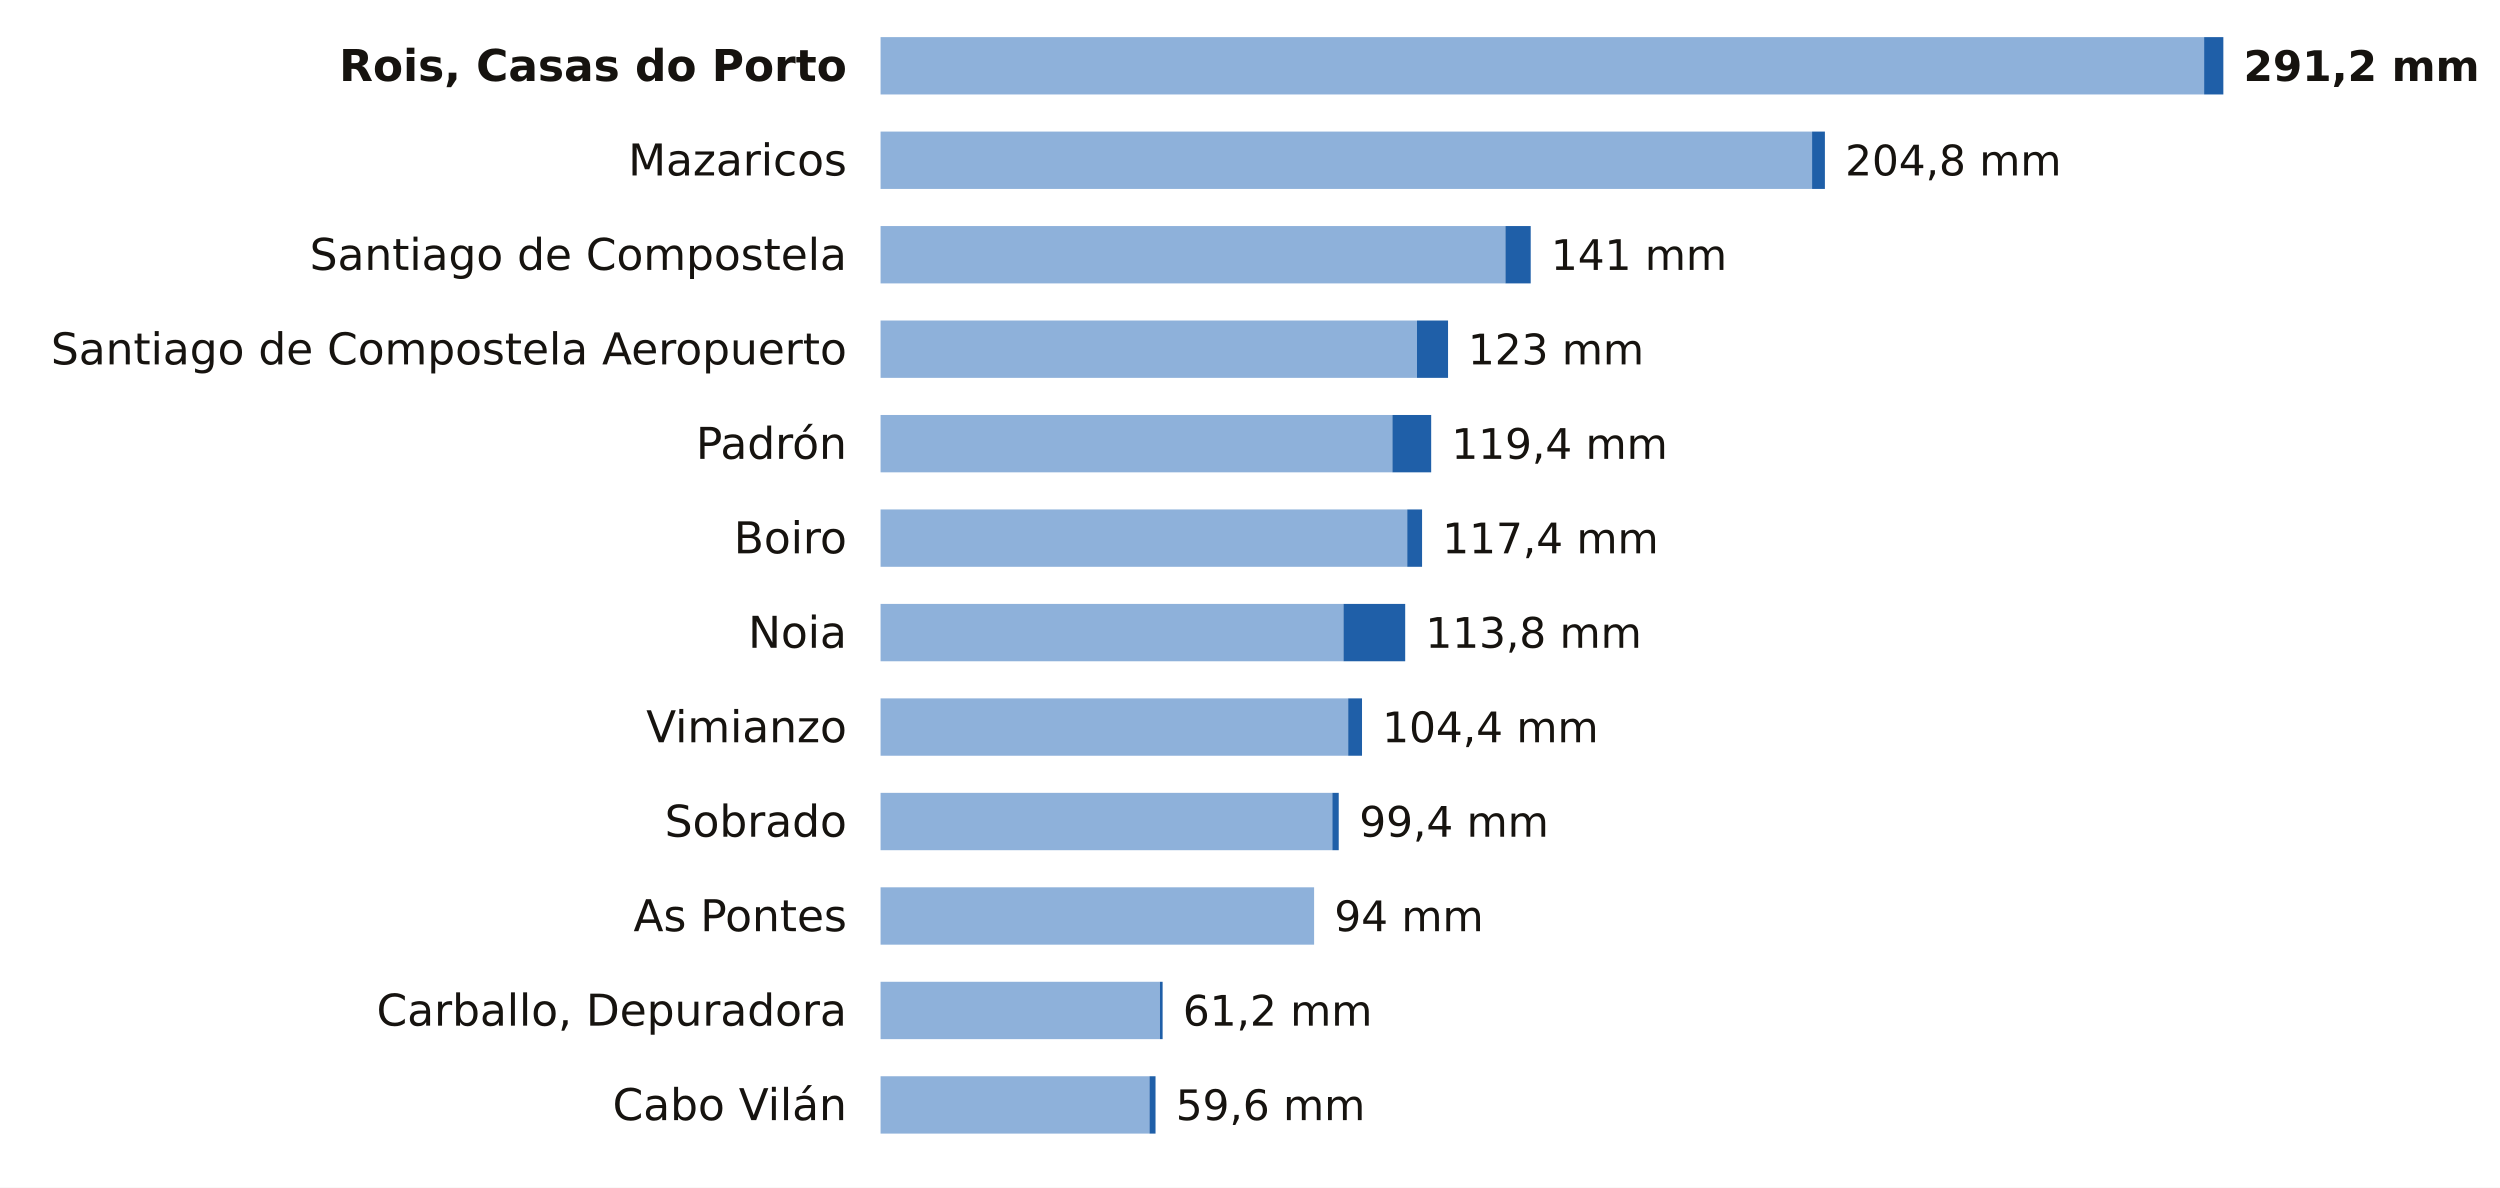
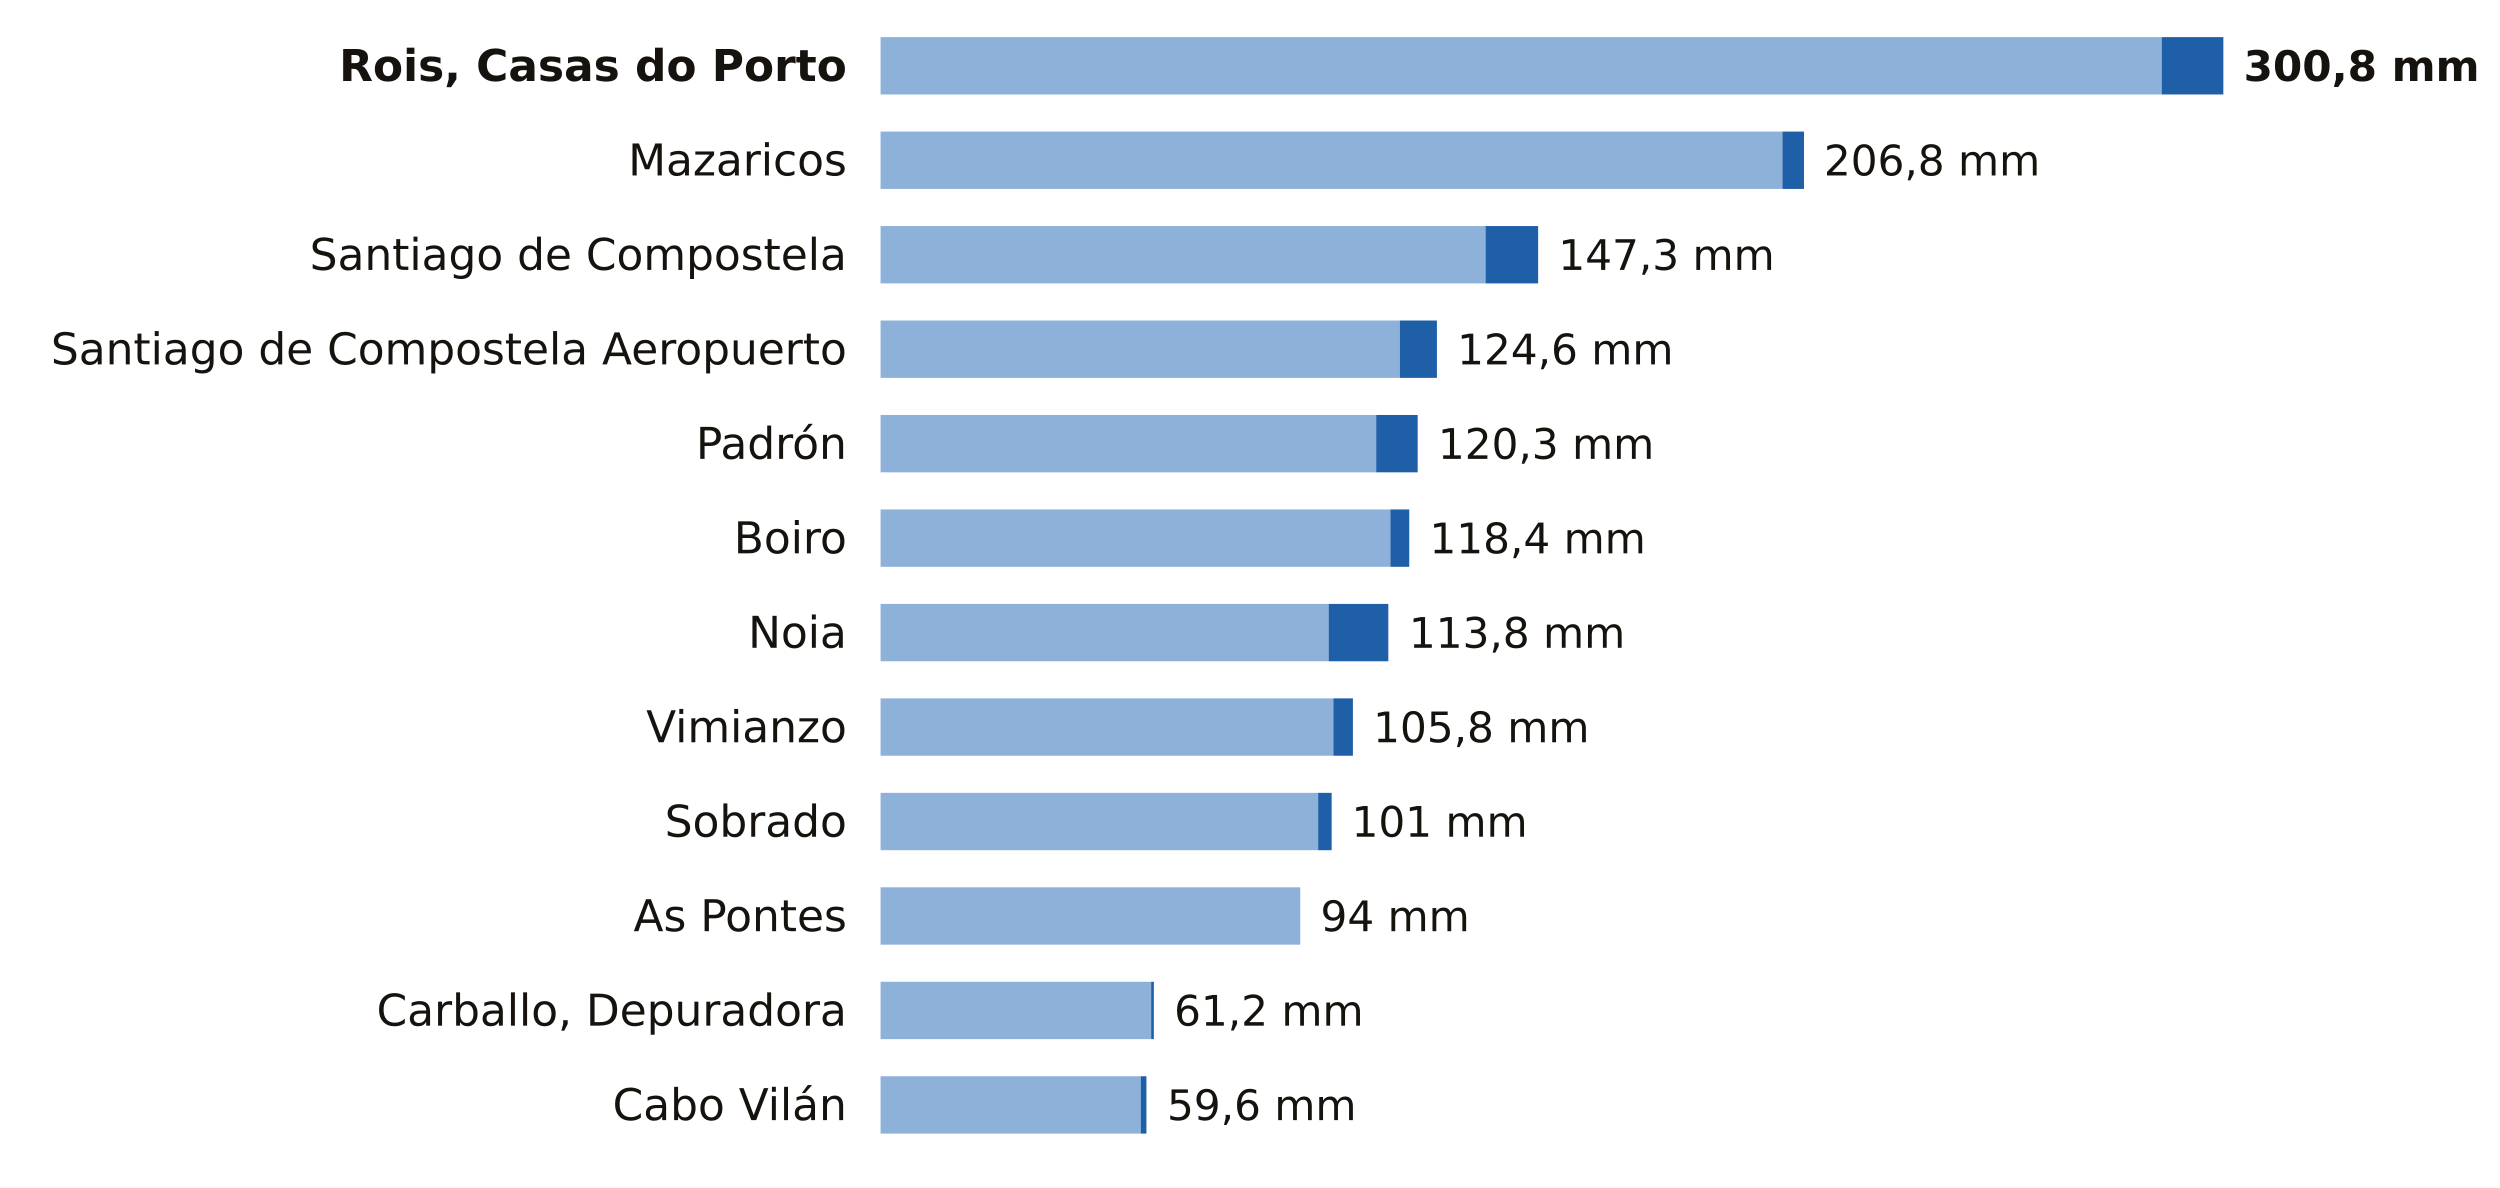
<svg xmlns="http://www.w3.org/2000/svg" viewBox="0 0 741 352" width="741" height="352" role="img" aria-label="La lluvia de los últimos 7 días en las estaciones de AEMET de A Coruña">
  <rect width="741" height="352" fill="#FFFFFF" />
  <text x="251.0" y="24.0" font-size="13" fill="#16130F" text-anchor="end" font-weight="600" font-family="Public Sans, DejaVu Sans, Arial, sans-serif">Rois, Casas do Porto</text>
-   <rect x="261" y="11" width="392.3" height="17" fill="#8EB1DA" />
-   <rect x="653.3" y="11" width="5.7" height="17" fill="#1F5FA8" />
-   <text x="665.0" y="24.0" font-size="12.5" fill="#16130F" text-anchor="start" font-weight="700" font-family="Public Sans, DejaVu Sans, Arial, sans-serif">291,2 mm</text>
+   <rect x="261" y="11" width="379.7" height="17" fill="#8EB1DA" />
+   <rect x="640.7" y="11" width="18.3" height="17" fill="#1F5FA8" />
+   <text x="665.0" y="24.0" font-size="12.5" fill="#16130F" text-anchor="start" font-weight="700" font-family="Public Sans, DejaVu Sans, Arial, sans-serif">300,8 mm</text>
  <text x="251.0" y="52.0" font-size="13" fill="#16130F" text-anchor="end" font-weight="400" font-family="Public Sans, DejaVu Sans, Arial, sans-serif">Mazaricos</text>
-   <rect x="261" y="39" width="276.1" height="17" fill="#8EB1DA" />
-   <rect x="537.1" y="39" width="3.8" height="17" fill="#1F5FA8" />
-   <text x="546.9" y="52.0" font-size="12.5" fill="#16130F" text-anchor="start" font-weight="500" font-family="Public Sans, DejaVu Sans, Arial, sans-serif">204,8 mm</text>
+   <rect x="261" y="39" width="267.3" height="17" fill="#8EB1DA" />
+   <rect x="528.3" y="39" width="6.4" height="17" fill="#1F5FA8" />
+   <text x="540.6" y="52.0" font-size="12.5" fill="#16130F" text-anchor="start" font-weight="500" font-family="Public Sans, DejaVu Sans, Arial, sans-serif">206,8 mm</text>
  <text x="251.0" y="80.0" font-size="13" fill="#16130F" text-anchor="end" font-weight="400" font-family="Public Sans, DejaVu Sans, Arial, sans-serif">Santiago de Compostela</text>
-   <rect x="261" y="67" width="185.2" height="17" fill="#8EB1DA" />
-   <rect x="446.2" y="67" width="7.5" height="17" fill="#1F5FA8" />
-   <text x="459.7" y="80.0" font-size="12.5" fill="#16130F" text-anchor="start" font-weight="500" font-family="Public Sans, DejaVu Sans, Arial, sans-serif">141 mm</text>
+   <rect x="261" y="67" width="179.3" height="17" fill="#8EB1DA" />
+   <rect x="440.3" y="67" width="15.6" height="17" fill="#1F5FA8" />
+   <text x="461.9" y="80.0" font-size="12.5" fill="#16130F" text-anchor="start" font-weight="500" font-family="Public Sans, DejaVu Sans, Arial, sans-serif">147,3 mm</text>
  <text x="251.0" y="108.0" font-size="13" fill="#16130F" text-anchor="end" font-weight="400" font-family="Public Sans, DejaVu Sans, Arial, sans-serif">Santiago de Compostela Aeropuerto</text>
-   <rect x="261" y="95" width="159.0" height="17" fill="#8EB1DA" />
-   <rect x="420.0" y="95" width="9.2" height="17" fill="#1F5FA8" />
-   <text x="435.1" y="108.0" font-size="12.5" fill="#16130F" text-anchor="start" font-weight="500" font-family="Public Sans, DejaVu Sans, Arial, sans-serif">123 mm</text>
+   <rect x="261" y="95" width="153.9" height="17" fill="#8EB1DA" />
+   <rect x="414.9" y="95" width="11.0" height="17" fill="#1F5FA8" />
+   <text x="431.9" y="108.0" font-size="12.5" fill="#16130F" text-anchor="start" font-weight="500" font-family="Public Sans, DejaVu Sans, Arial, sans-serif">124,6 mm</text>
  <text x="251.0" y="136.0" font-size="13" fill="#16130F" text-anchor="end" font-weight="400" font-family="Public Sans, DejaVu Sans, Arial, sans-serif">Padrón</text>
-   <rect x="261" y="123" width="151.7" height="17" fill="#8EB1DA" />
-   <rect x="412.7" y="123" width="11.5" height="17" fill="#1F5FA8" />
-   <text x="430.2" y="136.0" font-size="12.5" fill="#16130F" text-anchor="start" font-weight="500" font-family="Public Sans, DejaVu Sans, Arial, sans-serif">119,4 mm</text>
+   <rect x="261" y="123" width="146.9" height="17" fill="#8EB1DA" />
+   <rect x="407.9" y="123" width="12.3" height="17" fill="#1F5FA8" />
+   <text x="426.2" y="136.0" font-size="12.5" fill="#16130F" text-anchor="start" font-weight="500" font-family="Public Sans, DejaVu Sans, Arial, sans-serif">120,3 mm</text>
  <text x="251.0" y="164.0" font-size="13" fill="#16130F" text-anchor="end" font-weight="400" font-family="Public Sans, DejaVu Sans, Arial, sans-serif">Boiro</text>
-   <rect x="261" y="151" width="156.1" height="17" fill="#8EB1DA" />
-   <rect x="417.1" y="151" width="4.4" height="17" fill="#1F5FA8" />
-   <text x="427.5" y="164.0" font-size="12.5" fill="#16130F" text-anchor="start" font-weight="500" font-family="Public Sans, DejaVu Sans, Arial, sans-serif">117,4 mm</text>
+   <rect x="261" y="151" width="151.1" height="17" fill="#8EB1DA" />
+   <rect x="412.1" y="151" width="5.6" height="17" fill="#1F5FA8" />
+   <text x="423.7" y="164.0" font-size="12.5" fill="#16130F" text-anchor="start" font-weight="500" font-family="Public Sans, DejaVu Sans, Arial, sans-serif">118,4 mm</text>
  <text x="251.0" y="192.0" font-size="13" fill="#16130F" text-anchor="end" font-weight="400" font-family="Public Sans, DejaVu Sans, Arial, sans-serif">Noia</text>
-   <rect x="261" y="179" width="137.2" height="17" fill="#8EB1DA" />
-   <rect x="398.2" y="179" width="18.3" height="17" fill="#1F5FA8" />
-   <text x="422.5" y="192.0" font-size="12.5" fill="#16130F" text-anchor="start" font-weight="500" font-family="Public Sans, DejaVu Sans, Arial, sans-serif">113,8 mm</text>
+   <rect x="261" y="179" width="132.8" height="17" fill="#8EB1DA" />
+   <rect x="393.8" y="179" width="17.7" height="17" fill="#1F5FA8" />
+   <text x="417.6" y="192.0" font-size="12.5" fill="#16130F" text-anchor="start" font-weight="500" font-family="Public Sans, DejaVu Sans, Arial, sans-serif">113,8 mm</text>
  <text x="251.0" y="220.0" font-size="13" fill="#16130F" text-anchor="end" font-weight="400" font-family="Public Sans, DejaVu Sans, Arial, sans-serif">Vimianzo</text>
-   <rect x="261" y="207" width="138.6" height="17" fill="#8EB1DA" />
-   <rect x="399.6" y="207" width="4.1" height="17" fill="#1F5FA8" />
-   <text x="409.7" y="220.0" font-size="12.5" fill="#16130F" text-anchor="start" font-weight="500" font-family="Public Sans, DejaVu Sans, Arial, sans-serif">104,4 mm</text>
+   <rect x="261" y="207" width="134.2" height="17" fill="#8EB1DA" />
+   <rect x="395.2" y="207" width="5.8" height="17" fill="#1F5FA8" />
+   <text x="407.0" y="220.0" font-size="12.5" fill="#16130F" text-anchor="start" font-weight="500" font-family="Public Sans, DejaVu Sans, Arial, sans-serif">105,8 mm</text>
  <text x="251.0" y="248.0" font-size="13" fill="#16130F" text-anchor="end" font-weight="400" font-family="Public Sans, DejaVu Sans, Arial, sans-serif">Sobrado</text>
-   <rect x="261" y="235" width="133.9" height="17" fill="#8EB1DA" />
-   <rect x="394.9" y="235" width="1.9" height="17" fill="#1F5FA8" />
-   <text x="402.9" y="248.0" font-size="12.5" fill="#16130F" text-anchor="start" font-weight="500" font-family="Public Sans, DejaVu Sans, Arial, sans-serif">99,4 mm</text>
+   <rect x="261" y="235" width="129.7" height="17" fill="#8EB1DA" />
+   <rect x="390.7" y="235" width="4.0" height="17" fill="#1F5FA8" />
+   <text x="400.6" y="248.0" font-size="12.5" fill="#16130F" text-anchor="start" font-weight="500" font-family="Public Sans, DejaVu Sans, Arial, sans-serif">101 mm</text>
  <text x="251.0" y="276.0" font-size="13" fill="#16130F" text-anchor="end" font-weight="400" font-family="Public Sans, DejaVu Sans, Arial, sans-serif">As Pontes</text>
-   <rect x="261" y="263" width="128.5" height="17" fill="#8EB1DA" />
-   <text x="395.5" y="276.0" font-size="12.5" fill="#16130F" text-anchor="start" font-weight="500" font-family="Public Sans, DejaVu Sans, Arial, sans-serif">94 mm</text>
+   <rect x="261" y="263" width="124.4" height="17" fill="#8EB1DA" />
+   <text x="391.4" y="276.0" font-size="12.5" fill="#16130F" text-anchor="start" font-weight="500" font-family="Public Sans, DejaVu Sans, Arial, sans-serif">94 mm</text>
  <text x="251.0" y="304.0" font-size="13" fill="#16130F" text-anchor="end" font-weight="400" font-family="Public Sans, DejaVu Sans, Arial, sans-serif">Carballo, Depuradora</text>
-   <rect x="261" y="291" width="82.8" height="17" fill="#8EB1DA" />
-   <rect x="343.8" y="291" width="0.8" height="17" fill="#1F5FA8" />
-   <text x="350.6" y="304.0" font-size="12.5" fill="#16130F" text-anchor="start" font-weight="500" font-family="Public Sans, DejaVu Sans, Arial, sans-serif">61,2 mm</text>
+   <rect x="261" y="291" width="80.2" height="17" fill="#8EB1DA" />
+   <rect x="341.2" y="291" width="0.8" height="17" fill="#1F5FA8" />
+   <text x="348.0" y="304.0" font-size="12.5" fill="#16130F" text-anchor="start" font-weight="500" font-family="Public Sans, DejaVu Sans, Arial, sans-serif">61,2 mm</text>
  <text x="251.0" y="332.0" font-size="13" fill="#16130F" text-anchor="end" font-weight="400" font-family="Public Sans, DejaVu Sans, Arial, sans-serif">Cabo Vilán</text>
-   <rect x="261" y="319" width="79.7" height="17" fill="#8EB1DA" />
-   <rect x="340.7" y="319" width="1.8" height="17" fill="#1F5FA8" />
-   <text x="348.5" y="332.0" font-size="12.5" fill="#16130F" text-anchor="start" font-weight="500" font-family="Public Sans, DejaVu Sans, Arial, sans-serif">59,6 mm</text>
+   <rect x="261" y="319" width="77.1" height="17" fill="#8EB1DA" />
+   <rect x="338.1" y="319" width="1.7" height="17" fill="#1F5FA8" />
+   <text x="345.9" y="332.0" font-size="12.5" fill="#16130F" text-anchor="start" font-weight="500" font-family="Public Sans, DejaVu Sans, Arial, sans-serif">59,6 mm</text>
</svg>
